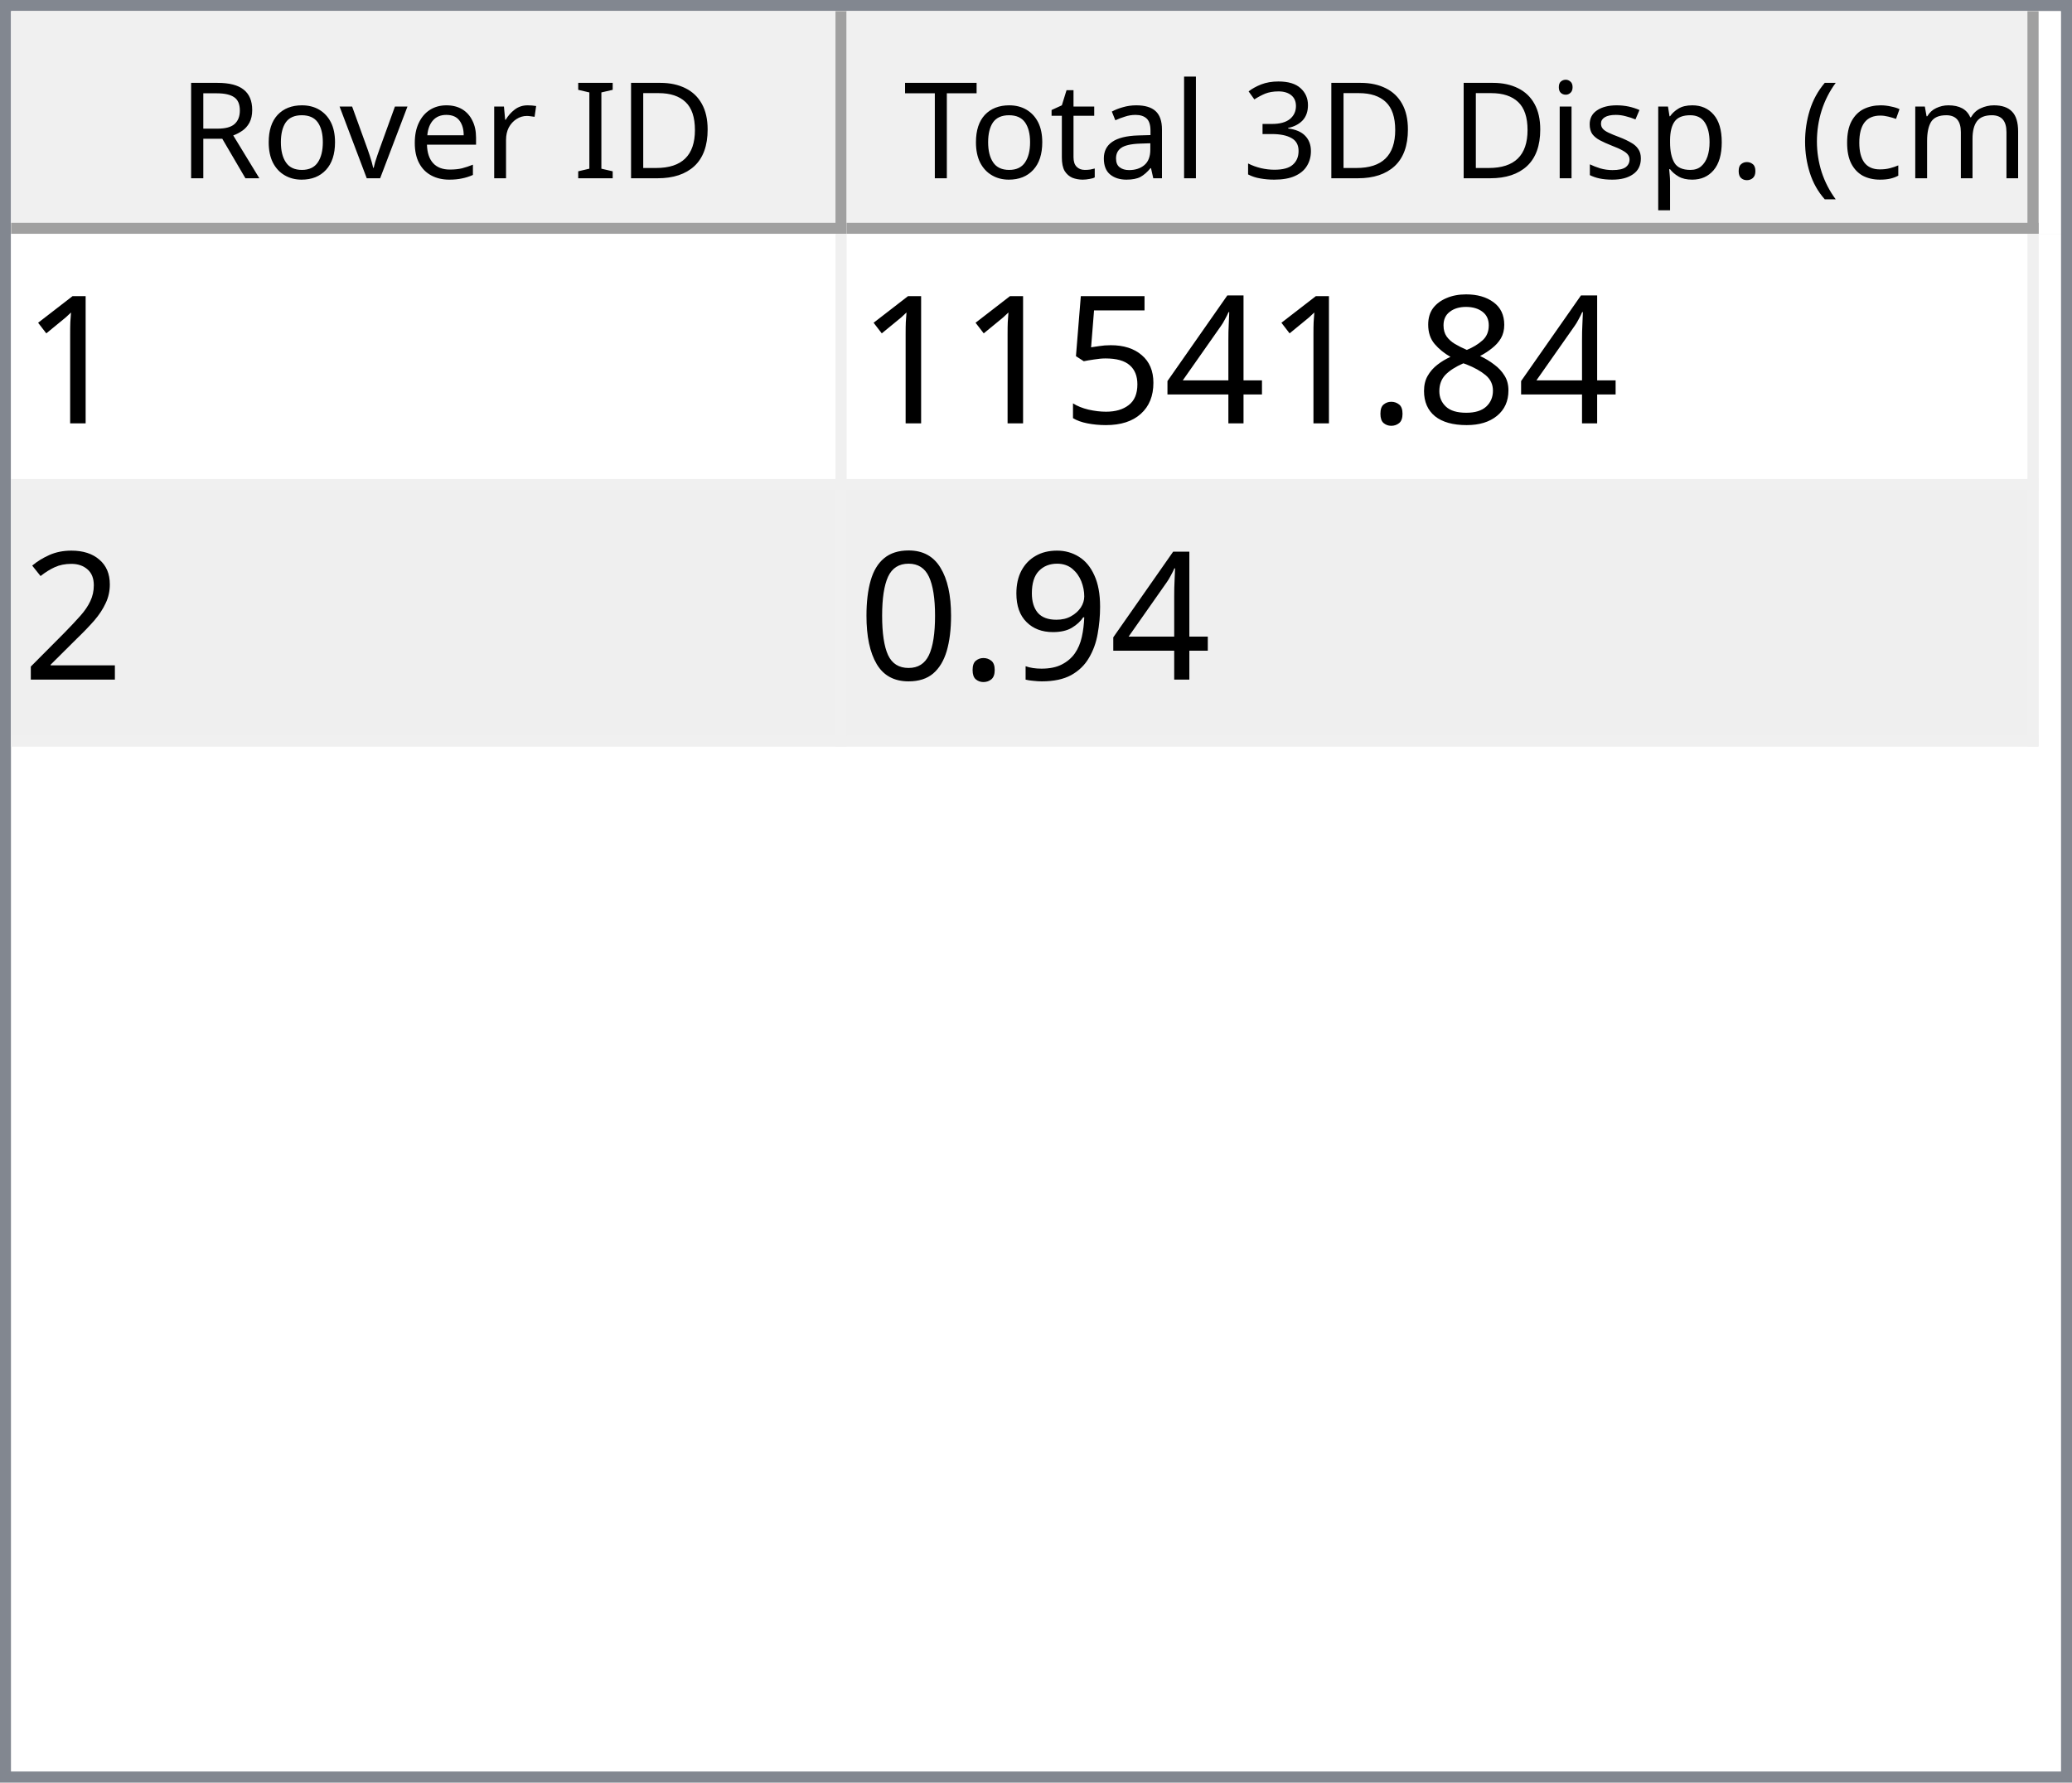
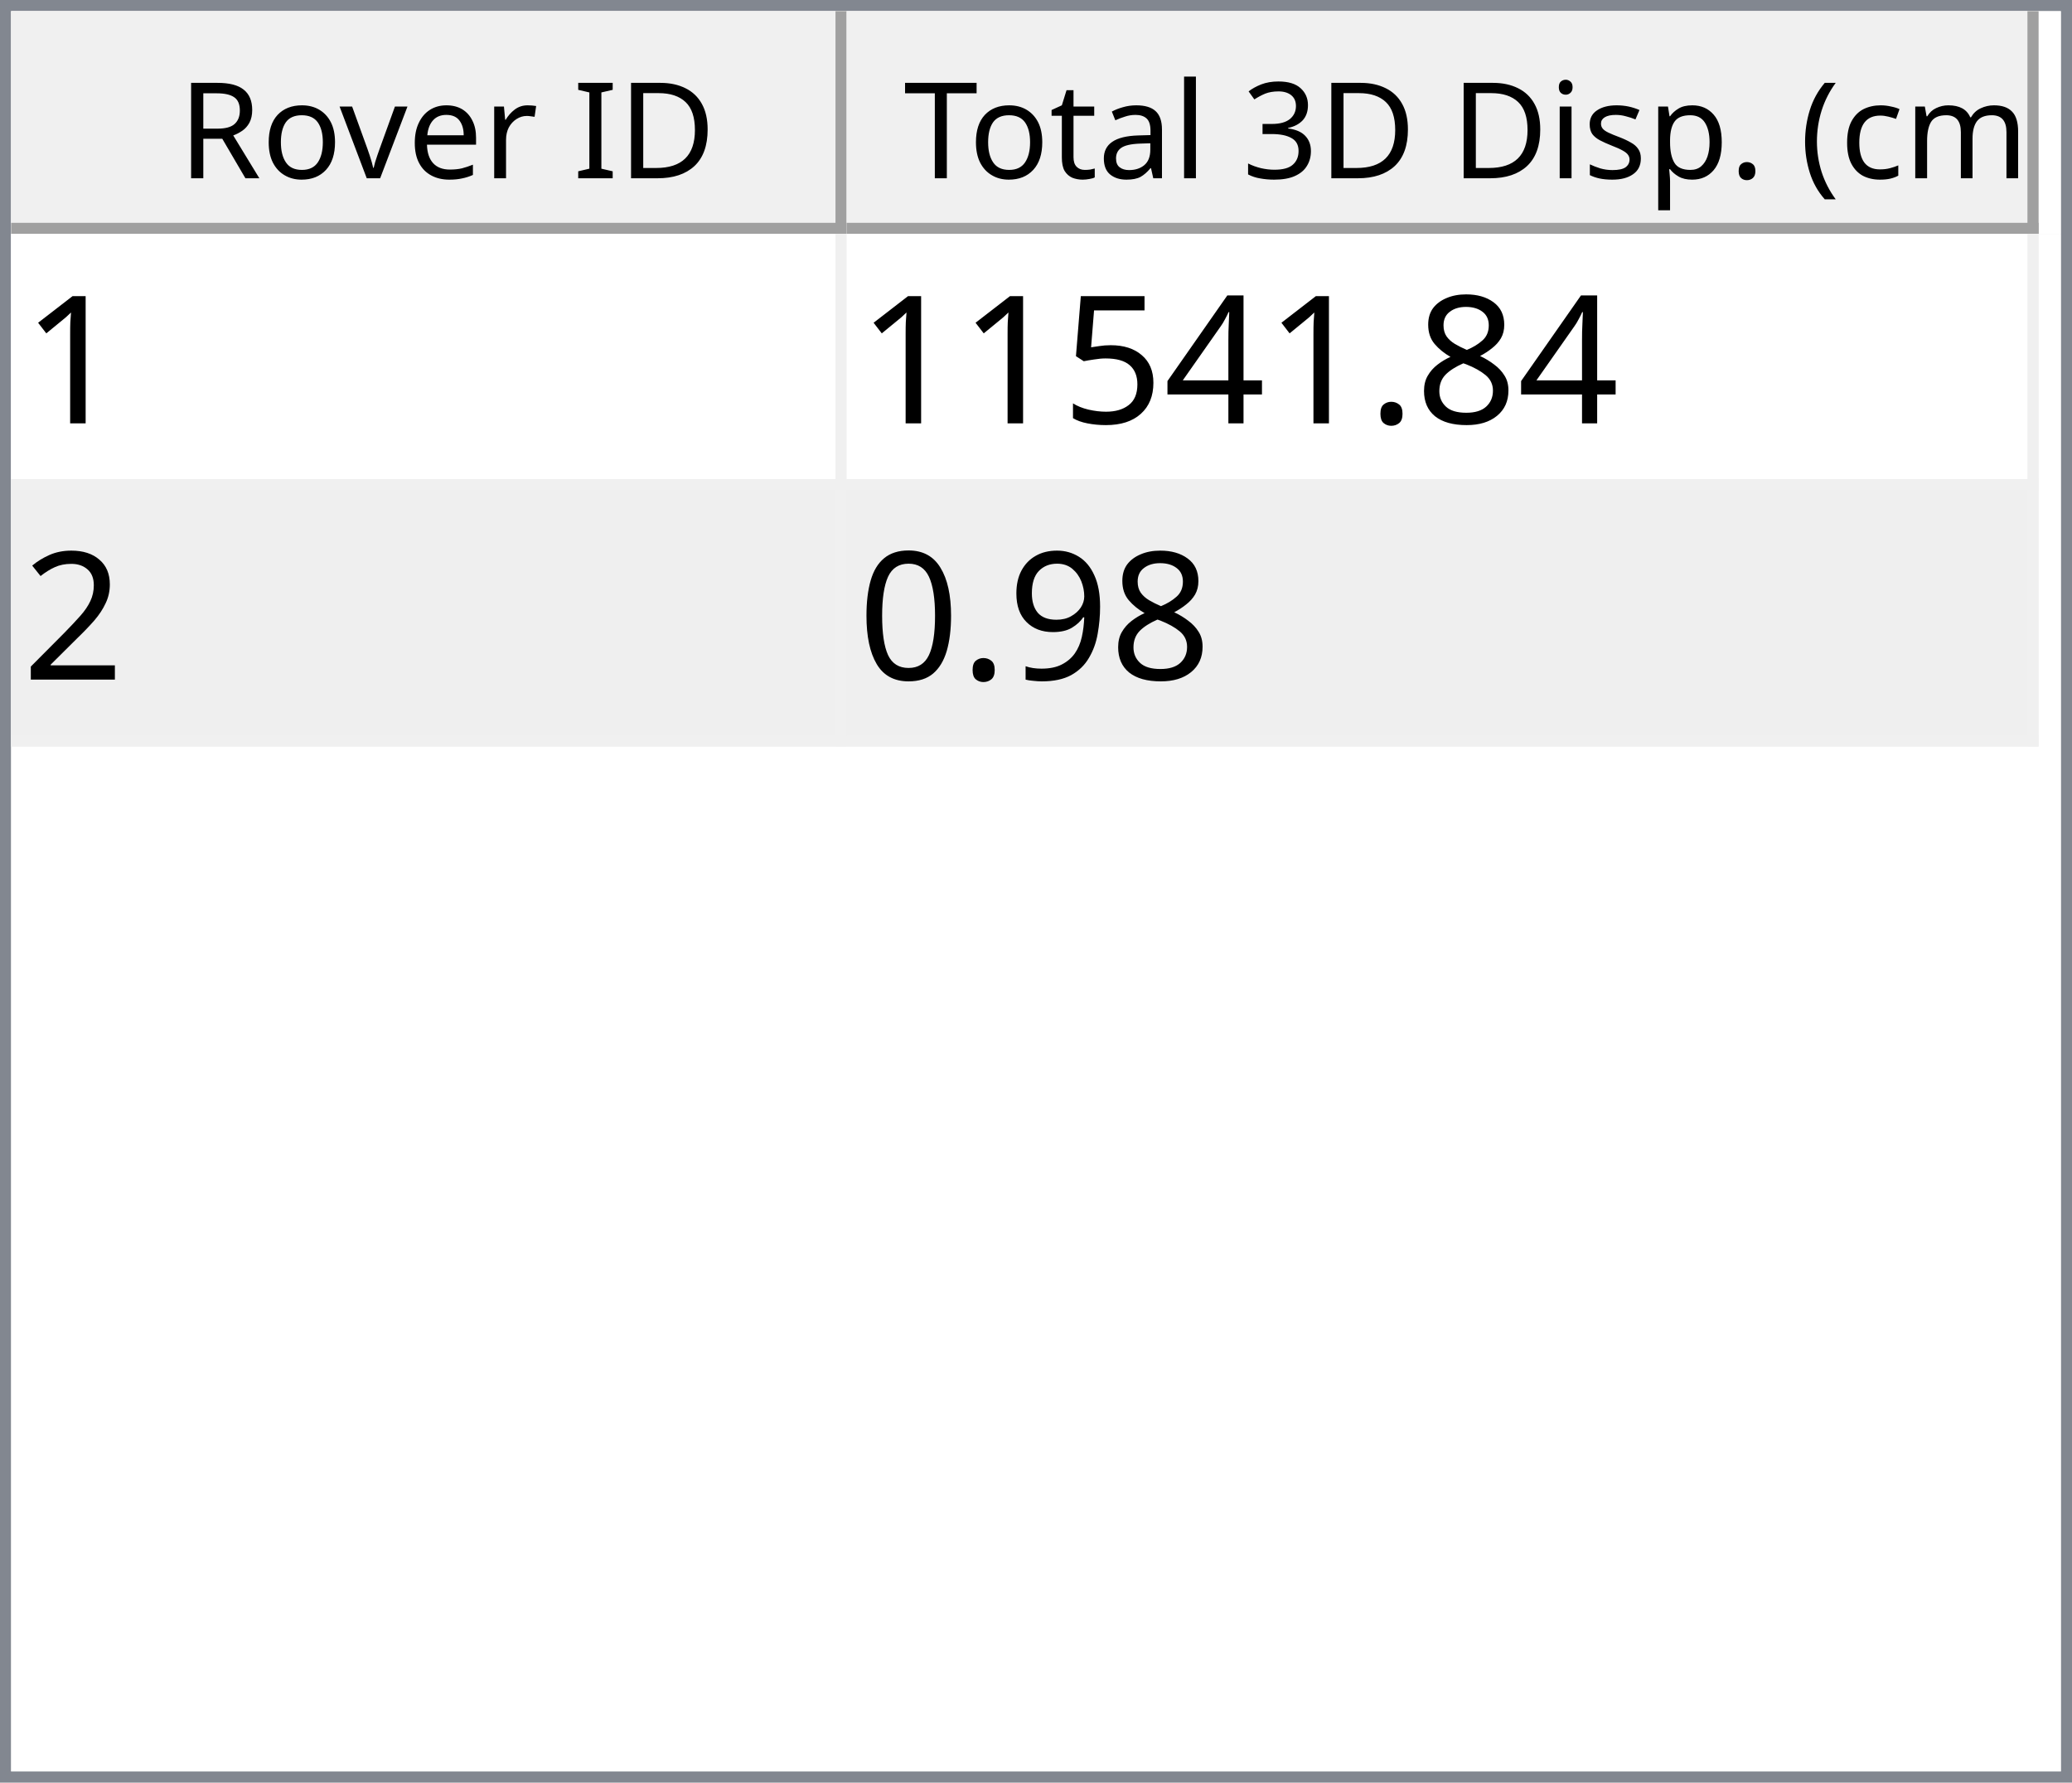
<svg xmlns="http://www.w3.org/2000/svg" style="fill-opacity:1; color-rendering:auto; color-interpolation:auto; text-rendering:auto; stroke:black; stroke-linecap:square; stroke-miterlimit:10; shape-rendering:auto; stroke-opacity:1; fill:black; stroke-dasharray:none; font-weight:normal; stroke-width:1; font-family:'Dialog'; font-style:normal; stroke-linejoin:miter; font-size:12px; stroke-dashoffset:0; image-rendering:auto;" width="186" height="160">
  <defs id="genericDefs" />
  <g>
    <defs id="defs1">
      <clipPath clipPathUnits="userSpaceOnUse" id="clipPath1">
        <path d="M0 0 L186 0 L186 160 L0 160 L0 0 Z" />
      </clipPath>
      <clipPath clipPathUnits="userSpaceOnUse" id="clipPath2">
        <path d="M0 0 L0 160 L186 160 L186 0 Z" />
      </clipPath>
      <clipPath clipPathUnits="userSpaceOnUse" id="clipPath3">
        <path d="M0 0 L0 20 L184 20 L184 0 Z" />
      </clipPath>
      <clipPath clipPathUnits="userSpaceOnUse" id="clipPath4">
        <path d="M0 0 L0 20 L75 20 L75 0 Z" />
      </clipPath>
      <clipPath clipPathUnits="userSpaceOnUse" id="clipPath5">
        <path d="M1 1 L1 19 L74 19 L74 1 Z" />
      </clipPath>
      <clipPath clipPathUnits="userSpaceOnUse" id="clipPath6">
        <path d="M0 0 L0 18 L73 18 L73 0 Z" />
      </clipPath>
      <clipPath clipPathUnits="userSpaceOnUse" id="clipPath7">
        <path d="M-0.5 -0.5 L-0.5 19.5 L74.5 19.5 L74.5 -0.5 Z" />
      </clipPath>
      <clipPath clipPathUnits="userSpaceOnUse" id="clipPath8">
        <path d="M0 0 L0 20 L107 20 L107 0 Z" />
      </clipPath>
      <clipPath clipPathUnits="userSpaceOnUse" id="clipPath9">
        <path d="M1 1 L1 19 L106 19 L106 1 Z" />
      </clipPath>
      <clipPath clipPathUnits="userSpaceOnUse" id="clipPath10">
        <path d="M0 0 L0 18 L105 18 L105 0 Z" />
      </clipPath>
      <clipPath clipPathUnits="userSpaceOnUse" id="clipPath11">
        <path d="M-0.5 -0.5 L-0.5 19.5 L106.5 19.5 L106.5 -0.5 Z" />
      </clipPath>
      <clipPath clipPathUnits="userSpaceOnUse" id="clipPath12">
        <path d="M0 0 L0 138 L184 138 L184 0 Z" />
      </clipPath>
      <clipPath clipPathUnits="userSpaceOnUse" id="clipPath13">
        <path d="M0 0 L0 46 L182 46 L182 0 Z" />
      </clipPath>
      <clipPath clipPathUnits="userSpaceOnUse" id="clipPath14">
        <path d="M-0.5 -0.5 L-0.5 45.5 L181.5 45.5 L181.5 -0.5 Z" />
      </clipPath>
      <clipPath clipPathUnits="userSpaceOnUse" id="clipPath15">
        <path d="M0 0 L0 22 L74 22 L74 0 Z" />
      </clipPath>
      <clipPath clipPathUnits="userSpaceOnUse" id="clipPath16">
        <path d="M0 0 L0 22 L106 22 L106 0 Z" />
      </clipPath>
      <font horiz-adv-x="64.551" id="font1">
        <font-face ascent="107.91" descent="25.098" units-per-em="100" style="font-style:normal; font-family:Segoe UI; font-weight:normal;" />
        <missing-glyph horiz-adv-x="64.551" d="M8.109 0 L8.109 68.266 L56.453 68.266 L56.453 0 L8.109 0 ZM15.328 7.234 L49.219 7.234 L49.219 61.031 L15.328 61.031 L15.328 7.234 Z" />
        <glyph unicode="D" horiz-adv-x="70.117" d="M9.188 0 L9.188 70.016 L28.516 70.016 Q65.531 70.016 65.531 35.891 Q65.531 19.672 55.25 9.836 Q44.969 0 27.734 0 L9.188 0 ZM17.391 62.594 L17.391 7.422 L27.828 7.422 Q41.609 7.422 49.273 14.797 Q56.938 22.172 56.938 35.688 Q56.938 62.594 28.328 62.594 L17.391 62.594 Z" />
        <glyph unicode="I" horiz-adv-x="26.611" d="M17.391 0 L9.188 0 L9.188 70.016 L17.391 70.016 L17.391 0 Z" />
        <glyph unicode=" " horiz-adv-x="27.393" d="" />
        <glyph unicode="r" horiz-adv-x="34.766" d="M34.188 41.891 Q32.078 43.5 28.125 43.5 Q23 43.5 19.555 38.672 Q16.109 33.844 16.109 25.484 L16.109 0 L8.109 0 L8.109 50 L16.109 50 L16.109 39.703 L16.312 39.703 Q18.016 44.969 21.531 47.922 Q25.047 50.875 29.391 50.875 Q32.516 50.875 34.188 50.203 L34.188 41.891 Z" />
        <glyph unicode="e" horiz-adv-x="52.295" d="M48.297 23 L12.984 23 Q13.188 14.656 17.484 10.109 Q21.781 5.562 29.297 5.562 Q37.75 5.562 44.828 11.141 L44.828 3.609 Q38.234 -1.172 27.391 -1.172 Q16.797 -1.172 10.742 5.641 Q4.688 12.453 4.688 24.812 Q4.688 36.469 11.305 43.82 Q17.922 51.172 27.734 51.172 Q37.547 51.172 42.922 44.828 Q48.297 38.484 48.297 27.203 L48.297 23 ZM40.094 29.781 Q40.047 36.719 36.75 40.578 Q33.453 44.438 27.594 44.438 Q21.922 44.438 17.969 40.383 Q14.016 36.328 13.094 29.781 L40.094 29.781 Z" />
        <glyph unicode="v" horiz-adv-x="47.9" d="M47.406 50 L27.484 0 L19.625 0 L0.688 50 L9.469 50 L22.172 13.672 Q23.578 9.672 23.922 6.688 L24.125 6.688 Q24.609 10.453 25.688 13.484 L38.969 50 L47.406 50 Z" />
        <glyph unicode="o" horiz-adv-x="58.594" d="M29 -1.172 Q17.922 -1.172 11.305 5.836 Q4.688 12.844 4.688 24.422 Q4.688 37.016 11.57 44.094 Q18.453 51.172 30.172 51.172 Q41.359 51.172 47.633 44.289 Q53.906 37.406 53.906 25.203 Q53.906 13.234 47.141 6.031 Q40.375 -1.172 29 -1.172 ZM29.594 44.438 Q21.875 44.438 17.383 39.188 Q12.891 33.938 12.891 24.703 Q12.891 15.828 17.43 10.695 Q21.969 5.562 29.594 5.562 Q37.359 5.562 41.531 10.594 Q45.703 15.625 45.703 24.906 Q45.703 34.281 41.531 39.359 Q37.359 44.438 29.594 44.438 Z" />
        <glyph unicode="R" horiz-adv-x="59.814" d="M59.375 0 L49.609 0 L37.891 19.625 Q36.281 22.359 34.766 24.289 Q33.25 26.219 31.664 27.438 Q30.078 28.656 28.25 29.219 Q26.422 29.781 24.125 29.781 L17.391 29.781 L17.391 0 L9.188 0 L9.188 70.016 L30.078 70.016 Q34.672 70.016 38.555 68.867 Q42.438 67.719 45.289 65.375 Q48.141 63.031 49.758 59.547 Q51.375 56.062 51.375 51.375 Q51.375 47.703 50.273 44.656 Q49.172 41.609 47.148 39.211 Q45.125 36.812 42.266 35.133 Q39.406 33.453 35.844 32.516 L35.844 32.328 Q37.594 31.547 38.891 30.547 Q40.188 29.547 41.359 28.18 Q42.531 26.812 43.68 25.078 Q44.828 23.344 46.234 21.047 L59.375 0 ZM17.391 62.594 L17.391 37.203 L28.516 37.203 Q31.594 37.203 34.203 38.133 Q36.812 39.062 38.719 40.797 Q40.625 42.531 41.703 45.047 Q42.781 47.562 42.781 50.688 Q42.781 56.297 39.141 59.445 Q35.5 62.594 28.609 62.594 L17.391 62.594 Z" />
        <glyph unicode=")" horiz-adv-x="30.176" d="M8.297 -15.922 L1.172 -15.922 Q16.406 2.344 16.406 26.812 Q16.406 51.469 1.078 70.016 L8.297 70.016 Q23.531 52.156 23.531 26.703 Q23.531 1.375 8.297 -15.922 Z" />
        <glyph unicode="m" horiz-adv-x="86.133" d="M79.109 0 L71.094 0 L71.094 28.719 Q71.094 37.016 68.531 40.727 Q65.969 44.438 59.906 44.438 Q54.781 44.438 51.195 39.75 Q47.609 35.062 47.609 28.516 L47.609 0 L39.594 0 L39.594 29.688 Q39.594 44.438 28.219 44.438 Q22.953 44.438 19.531 40.016 Q16.109 35.594 16.109 28.516 L16.109 0 L8.109 0 L8.109 50 L16.109 50 L16.109 42.094 L16.312 42.094 Q21.625 51.172 31.844 51.172 Q36.969 51.172 40.773 48.312 Q44.578 45.453 46 40.828 Q51.562 51.172 62.594 51.172 Q79.109 51.172 79.109 30.812 L79.109 0 Z" />
        <glyph unicode="c" horiz-adv-x="46.191" d="M42.188 2.297 Q36.422 -1.172 28.516 -1.172 Q17.828 -1.172 11.258 5.789 Q4.688 12.75 4.688 23.828 Q4.688 36.188 11.766 43.68 Q18.844 51.172 30.672 51.172 Q37.25 51.172 42.281 48.734 L42.281 40.531 Q36.719 44.438 30.375 44.438 Q22.703 44.438 17.797 38.945 Q12.891 33.453 12.891 24.516 Q12.891 15.719 17.508 10.641 Q22.125 5.562 29.891 5.562 Q36.422 5.562 42.188 9.906 L42.188 2.297 Z" />
        <glyph unicode="(" horiz-adv-x="30.176" d="M29.109 -15.922 L21.969 -15.922 Q6.844 1.375 6.844 26.703 Q6.844 52.156 21.969 70.016 L29.203 70.016 Q13.875 51.469 13.875 26.812 Q13.875 2.344 29.109 -15.922 Z" />
        <glyph unicode="." horiz-adv-x="21.68" d="M10.891 -1.078 Q8.641 -1.078 7.055 0.539 Q5.469 2.156 5.469 4.391 Q5.469 6.641 7.055 8.273 Q8.641 9.906 10.891 9.906 Q13.188 9.906 14.797 8.273 Q16.406 6.641 16.406 4.391 Q16.406 2.156 14.797 0.539 Q13.188 -1.078 10.891 -1.078 Z" />
        <glyph unicode="p" horiz-adv-x="58.789" d="M16.312 7.234 L16.109 7.234 L16.109 -23 L8.109 -23 L8.109 50 L16.109 50 L16.109 41.219 L16.312 41.219 Q22.219 51.172 33.594 51.172 Q43.266 51.172 48.688 44.461 Q54.109 37.75 54.109 26.469 Q54.109 13.922 48 6.375 Q41.891 -1.172 31.297 -1.172 Q21.578 -1.172 16.312 7.234 ZM16.109 27.391 L16.109 20.406 Q16.109 14.203 20.141 9.883 Q24.172 5.562 30.375 5.562 Q37.641 5.562 41.773 11.133 Q45.906 16.703 45.906 26.609 Q45.906 34.969 42.047 39.703 Q38.188 44.438 31.594 44.438 Q24.609 44.438 20.359 39.578 Q16.109 34.719 16.109 27.391 Z" />
        <glyph unicode="s" horiz-adv-x="42.432" d="M5.078 1.812 L5.078 10.406 Q11.625 5.562 19.484 5.562 Q30.031 5.562 30.031 12.594 Q30.031 14.594 29.125 15.992 Q28.219 17.391 26.68 18.461 Q25.141 19.531 23.07 20.383 Q21 21.234 18.609 22.172 Q15.281 23.484 12.766 24.828 Q10.25 26.172 8.57 27.859 Q6.891 29.547 6.031 31.695 Q5.172 33.844 5.172 36.719 Q5.172 40.234 6.789 42.945 Q8.406 45.656 11.086 47.484 Q13.766 49.312 17.211 50.242 Q20.656 51.172 24.312 51.172 Q30.812 51.172 35.938 48.922 L35.938 40.828 Q30.422 44.438 23.25 44.438 Q21 44.438 19.195 43.922 Q17.391 43.406 16.094 42.477 Q14.797 41.547 14.086 40.258 Q13.375 38.969 13.375 37.406 Q13.375 35.453 14.086 34.133 Q14.797 32.812 16.164 31.789 Q17.531 30.766 19.484 29.938 Q21.438 29.109 23.922 28.125 Q27.25 26.859 29.883 25.516 Q32.516 24.172 34.375 22.484 Q36.234 20.797 37.234 18.602 Q38.234 16.406 38.234 13.375 Q38.234 9.672 36.602 6.938 Q34.969 4.203 32.234 2.398 Q29.5 0.594 25.93 -0.289 Q22.359 -1.172 18.453 -1.172 Q10.75 -1.172 5.078 1.812 Z" />
        <glyph unicode="i" horiz-adv-x="24.219" d="M12.203 62.703 Q10.062 62.703 8.547 64.164 Q7.031 65.625 7.031 67.875 Q7.031 70.125 8.547 71.609 Q10.062 73.094 12.203 73.094 Q14.406 73.094 15.945 71.609 Q17.484 70.125 17.484 67.875 Q17.484 65.719 15.945 64.211 Q14.406 62.703 12.203 62.703 ZM16.109 0 L8.109 0 L8.109 50 L16.109 50 L16.109 0 Z" />
        <glyph unicode="3" horiz-adv-x="53.906" d="M46.531 19.828 Q46.531 15.094 44.75 11.211 Q42.969 7.328 39.719 4.57 Q36.469 1.812 31.93 0.297 Q27.391 -1.219 21.922 -1.219 Q11.922 -1.219 6 2.594 L6 11.188 Q13.094 5.609 22.219 5.609 Q25.875 5.609 28.828 6.539 Q31.781 7.469 33.906 9.227 Q36.031 10.984 37.18 13.477 Q38.328 15.969 38.328 19.094 Q38.328 32.812 18.797 32.812 L12.984 32.812 L12.984 39.594 L18.5 39.594 Q35.797 39.594 35.797 52.484 Q35.797 64.406 22.609 64.406 Q15.188 64.406 8.688 59.422 L8.688 67.188 Q15.375 71.188 24.609 71.188 Q29 71.188 32.57 69.969 Q36.141 68.75 38.68 66.555 Q41.219 64.359 42.609 61.281 Q44 58.203 44 54.5 Q44 40.672 30.031 36.719 L30.031 36.531 Q33.594 36.141 36.625 34.797 Q39.656 33.453 41.852 31.305 Q44.047 29.156 45.289 26.25 Q46.531 23.344 46.531 19.828 Z" />
        <glyph unicode="l" horiz-adv-x="24.219" d="M16.109 0 L8.109 0 L8.109 74.031 L16.109 74.031 L16.109 0 Z" />
        <glyph unicode="a" horiz-adv-x="50.879" d="M43.891 0 L35.891 0 L35.891 7.812 L35.688 7.812 Q30.469 -1.172 20.312 -1.172 Q12.844 -1.172 8.617 2.781 Q4.391 6.734 4.391 13.281 Q4.391 27.297 20.906 29.594 L35.891 31.688 Q35.891 44.438 25.594 44.438 Q16.547 44.438 9.281 38.281 L9.281 46.484 Q16.656 51.172 26.266 51.172 Q43.891 51.172 43.891 32.516 L43.891 0 ZM35.891 25.297 L23.828 23.641 Q18.266 22.859 15.43 20.875 Q12.594 18.891 12.594 13.875 Q12.594 10.203 15.211 7.883 Q17.828 5.562 22.172 5.562 Q28.125 5.562 32.008 9.742 Q35.891 13.922 35.891 20.312 L35.891 25.297 Z" />
        <glyph unicode="t" horiz-adv-x="33.887" d="M31.297 0.484 Q28.469 -1.078 23.828 -1.078 Q10.688 -1.078 10.688 13.578 L10.688 43.172 L2.094 43.172 L2.094 50 L10.688 50 L10.688 62.203 L18.703 64.797 L18.703 50 L31.297 50 L31.297 43.172 L18.703 43.172 L18.703 14.984 Q18.703 9.969 20.414 7.82 Q22.125 5.672 26.078 5.672 Q29.109 5.672 31.297 7.328 L31.297 0.484 Z" />
        <glyph unicode="T" horiz-adv-x="52.393" d="M50.594 62.594 L30.375 62.594 L30.375 0 L22.172 0 L22.172 62.594 L2 62.594 L2 70.016 L50.594 70.016 L50.594 62.594 Z" />
      </font>
      <font horiz-adv-x="75.0" id="font2">
        <font-face ascent="100.537" descent="21.973" units-per-em="100" style="font-style:normal; font-family:sans-serif; font-weight:normal;" />
        <missing-glyph horiz-adv-x="75.0" d="M12.5 0 L12.5 62.5 L62.5 62.5 L62.5 0 L12.5 0 ZM14.062 1.562 L60.938 1.562 L60.938 60.938 L14.062 60.938 L14.062 1.562 Z" />
        <glyph unicode="1" horiz-adv-x="55.615" d="M37.25 0 L28.469 0 L28.469 56 Q25.297 52.984 20.141 49.953 Q14.984 46.922 10.891 45.406 L10.891 53.906 Q18.266 57.375 23.781 62.305 Q29.297 67.234 31.594 71.875 L37.25 71.875 L37.25 0 Z" />
        <glyph unicode="8" horiz-adv-x="55.615" d="M17.672 38.812 Q12.203 40.828 9.57 44.539 Q6.938 48.25 6.938 53.422 Q6.938 61.234 12.555 66.555 Q18.172 71.875 27.484 71.875 Q36.859 71.875 42.578 66.43 Q48.297 60.984 48.297 53.172 Q48.297 48.188 45.68 44.508 Q43.062 40.828 37.75 38.812 Q44.344 36.672 47.781 31.883 Q51.219 27.094 51.219 20.453 Q51.219 11.281 44.727 5.031 Q38.234 -1.219 27.641 -1.219 Q17.047 -1.219 10.547 5.055 Q4.047 11.328 4.047 20.703 Q4.047 27.688 7.594 32.398 Q11.141 37.109 17.672 38.812 ZM15.922 53.719 Q15.922 48.641 19.195 45.414 Q22.469 42.188 27.688 42.188 Q32.766 42.188 36.016 45.383 Q39.266 48.578 39.266 53.219 Q39.266 58.062 35.914 61.359 Q32.562 64.656 27.594 64.656 Q22.562 64.656 19.242 61.43 Q15.922 58.203 15.922 53.719 ZM13.094 20.656 Q13.094 16.891 14.875 13.375 Q16.656 9.859 20.172 7.93 Q23.688 6 27.734 6 Q34.031 6 38.133 10.055 Q42.234 14.109 42.234 20.359 Q42.234 26.703 38.016 30.859 Q33.797 35.016 27.438 35.016 Q21.234 35.016 17.164 30.914 Q13.094 26.812 13.094 20.656 Z" />
        <glyph unicode="." horiz-adv-x="27.783" d="M9.078 0 L9.078 10.016 L19.094 10.016 L19.094 0 L9.078 0 Z" />
        <glyph unicode="4" horiz-adv-x="55.615" d="M32.328 0 L32.328 17.141 L1.266 17.141 L1.266 25.203 L33.938 71.578 L41.109 71.578 L41.109 25.203 L50.781 25.203 L50.781 17.141 L41.109 17.141 L41.109 0 L32.328 0 ZM32.328 25.203 L32.328 57.469 L9.906 25.203 L32.328 25.203 Z" />
        <glyph unicode="5" horiz-adv-x="55.615" d="M4.156 18.75 L13.375 19.531 Q14.406 12.797 18.141 9.398 Q21.875 6 27.156 6 Q33.5 6 37.891 10.789 Q42.281 15.578 42.281 23.484 Q42.281 31 38.062 35.352 Q33.844 39.703 27 39.703 Q22.75 39.703 19.336 37.773 Q15.922 35.844 13.969 32.766 L5.719 33.844 L12.641 70.609 L48.25 70.609 L48.25 62.203 L19.672 62.203 L15.828 42.969 Q22.266 47.469 29.344 47.469 Q38.719 47.469 45.164 40.969 Q51.609 34.469 51.609 24.266 Q51.609 14.547 45.953 7.469 Q39.062 -1.219 27.156 -1.219 Q17.391 -1.219 11.211 4.25 Q5.031 9.719 4.156 18.75 Z" />
        <glyph unicode="2" horiz-adv-x="55.615" d="M50.344 8.453 L50.344 0 L3.031 0 Q2.938 3.172 4.047 6.109 Q5.859 10.938 9.836 15.625 Q13.812 20.312 21.344 26.469 Q33.016 36.031 37.117 41.625 Q41.219 47.219 41.219 52.203 Q41.219 57.422 37.477 61.008 Q33.734 64.594 27.734 64.594 Q21.391 64.594 17.578 60.789 Q13.766 56.984 13.719 50.25 L4.688 51.172 Q5.609 61.281 11.664 66.578 Q17.719 71.875 27.938 71.875 Q38.234 71.875 44.242 66.164 Q50.25 60.453 50.25 52 Q50.25 47.703 48.492 43.555 Q46.734 39.406 42.656 34.812 Q38.578 30.219 29.109 22.219 Q21.188 15.578 18.945 13.211 Q16.703 10.844 15.234 8.453 L50.344 8.453 Z" />
        <glyph unicode="9" horiz-adv-x="55.615" d="M5.469 16.547 L13.922 17.328 Q14.984 11.375 18.016 8.688 Q21.047 6 25.781 6 Q29.828 6 32.883 7.859 Q35.938 9.719 37.891 12.82 Q39.844 15.922 41.164 21.195 Q42.484 26.469 42.484 31.938 Q42.484 32.516 42.438 33.688 Q39.797 29.5 35.234 26.883 Q30.672 24.266 25.344 24.266 Q16.453 24.266 10.305 30.711 Q4.156 37.156 4.156 47.703 Q4.156 58.594 10.578 65.234 Q17 71.875 26.656 71.875 Q33.641 71.875 39.43 68.117 Q45.219 64.359 48.219 57.398 Q51.219 50.438 51.219 37.25 Q51.219 23.531 48.242 15.406 Q45.266 7.281 39.383 3.031 Q33.5 -1.219 25.594 -1.219 Q17.188 -1.219 11.867 3.445 Q6.547 8.109 5.469 16.547 ZM41.453 48.141 Q41.453 55.719 37.43 60.156 Q33.406 64.594 27.734 64.594 Q21.875 64.594 17.531 59.812 Q13.188 55.031 13.188 47.406 Q13.188 40.578 17.312 36.305 Q21.438 32.031 27.484 32.031 Q33.594 32.031 37.523 36.305 Q41.453 40.578 41.453 48.141 Z" />
        <glyph unicode="0" horiz-adv-x="55.615" d="M4.156 35.297 Q4.156 48 6.766 55.742 Q9.375 63.484 14.523 67.68 Q19.672 71.875 27.484 71.875 Q33.25 71.875 37.594 69.555 Q41.938 67.234 44.773 62.867 Q47.609 58.5 49.219 52.227 Q50.828 45.953 50.828 35.297 Q50.828 22.703 48.242 14.969 Q45.656 7.234 40.508 3.008 Q35.359 -1.219 27.484 -1.219 Q17.141 -1.219 11.234 6.203 Q4.156 15.141 4.156 35.297 ZM13.188 35.297 Q13.188 17.672 17.312 11.836 Q21.438 6 27.484 6 Q33.547 6 37.672 11.859 Q41.797 17.719 41.797 35.297 Q41.797 52.984 37.672 58.789 Q33.547 64.594 27.391 64.594 Q21.344 64.594 17.719 59.469 Q13.188 52.938 13.188 35.297 Z" />
      </font>
    </defs>
    <g style="fill:white; stroke:white;">
      <rect x="0" y="0" width="186" style="clip-path:url(#clipPath1); stroke:none;" height="160" />
    </g>
    <g style="fill:white; text-rendering:optimizeSpeed; color-rendering:optimizeSpeed; image-rendering:optimizeSpeed; shape-rendering:crispEdges; stroke:white; color-interpolation:sRGB;">
      <rect x="0" width="186" height="160" y="0" style="stroke:none;" />
      <path style="stroke:none;" d="M0 160 L186 160 L186 0 L0 0 Z" />
    </g>
    <g style="fill:rgb(240,240,240); font-family:'Segoe UI'; stroke:rgb(240,240,240);">
      <rect x="0" y="0" width="186" style="clip-path:url(#clipPath2); stroke:none;" height="160" />
    </g>
    <g style="fill:rgb(130,135,144); font-family:'Segoe UI'; stroke:rgb(130,135,144);">
      <path d="M0 0 L186 0 L186 160 L0 160 L0 0 ZM1 1 L185 1 L185 159 L1 159 L1 1 Z" style="fill-rule:evenodd; clip-path:url(#clipPath2); stroke:none;" />
    </g>
    <g style="fill:white; font-family:'Segoe UI'; stroke:white;" transform="translate(1,1)">
      <rect x="0" y="0" width="184" style="clip-path:url(#clipPath3); stroke:none;" height="20" />
    </g>
    <g style="fill:rgb(240,240,240); font-family:'Segoe UI'; stroke:rgb(240,240,240);" transform="translate(1,1)">
      <rect x="0" y="0" width="75" style="clip-path:url(#clipPath4); stroke:none;" height="20" />
    </g>
    <g style="font-family:'Segoe UI';" transform="translate(2,2)">
      <text x="14" xml:space="preserve" y="14" style="clip-path:url(#clipPath6); stroke:none;">Rover ID</text>
    </g>
    <g style="fill:rgb(160,160,160); font-family:'Segoe UI'; stroke:rgb(160,160,160); stroke-linejoin:bevel;" transform="translate(1.5,1.5)">
      <line x1="74" x2="74" y1="0" style="fill:none; clip-path:url(#clipPath7);" y2="19" />
    </g>
    <g style="fill:rgb(160,160,160); font-family:'Segoe UI'; stroke:rgb(160,160,160); stroke-linejoin:bevel;" transform="matrix(1,0,0,1,1,1) translate(0.5,0.5)">
      <line x1="0" x2="74" y1="19" style="fill:none; clip-path:url(#clipPath7);" y2="19" />
    </g>
    <g style="fill:rgb(240,240,240); font-family:'Segoe UI'; stroke:rgb(240,240,240);" transform="translate(76,1)">
      <rect x="0" y="0" width="107" style="clip-path:url(#clipPath8); stroke:none;" height="20" />
    </g>
    <g style="font-family:'Segoe UI';" transform="translate(77,2)">
      <text x="1" xml:space="preserve" y="14" style="clip-path:url(#clipPath10); stroke:none;"> Total 3D Disp. (cm)</text>
    </g>
    <g style="fill:rgb(160,160,160); font-family:'Segoe UI'; stroke:rgb(160,160,160); stroke-linejoin:bevel;" transform="translate(76.5,1.5)">
      <line x1="106" x2="106" y1="0" style="fill:none; clip-path:url(#clipPath11);" y2="19" />
    </g>
    <g style="fill:rgb(160,160,160); font-family:'Segoe UI'; stroke:rgb(160,160,160); stroke-linejoin:bevel;" transform="matrix(1,0,0,1,76,1) translate(0.5,0.5)">
      <line x1="0" x2="106" y1="19" style="fill:none; clip-path:url(#clipPath11);" y2="19" />
    </g>
    <g style="fill:white; font-family:'Segoe UI'; stroke:white;" transform="translate(1,21)">
      <rect x="0" y="0" width="184" style="clip-path:url(#clipPath12); stroke:none;" height="138" />
    </g>
    <g style="fill:rgb(240,240,240); font-size:16px; font-family:sans-serif; stroke:rgb(240,240,240);" transform="translate(1,21)">
      <rect x="0" y="0" width="182" style="clip-path:url(#clipPath13); stroke:none;" height="46" />
      <line transform="translate(0.5,0.5)" x1="0" x2="181" y1="22" style="clip-path:url(#clipPath14); fill:none; stroke-linejoin:bevel;" y2="22" />
    </g>
    <g transform="matrix(1,0,0,1,1,21) translate(0.5,0.5)" style="fill:rgb(240,240,240); font-size:16px; font-family:sans-serif; stroke:rgb(240,240,240); stroke-linejoin:bevel;">
      <line x1="0" x2="181" y1="45" style="fill:none; clip-path:url(#clipPath14);" y2="45" />
    </g>
    <g transform="matrix(1,0,0,1,1,21) translate(0.5,0.5)" style="fill:rgb(240,240,240); font-size:16px; font-family:sans-serif; stroke:rgb(240,240,240); stroke-linejoin:bevel;">
      <line x1="74" x2="74" y1="0" style="fill:none; clip-path:url(#clipPath14);" y2="45" />
    </g>
    <g transform="matrix(1,0,0,1,1,21) translate(0.5,0.5)" style="fill:rgb(240,240,240); font-size:16px; font-family:sans-serif; stroke:rgb(240,240,240); stroke-linejoin:bevel;">
      <line x1="181" x2="181" y1="0" style="fill:none; clip-path:url(#clipPath14);" y2="45" />
    </g>
    <g style="fill:white; font-size:16px; font-family:sans-serif; stroke:white;" transform="matrix(1,0,0,1,1,21)">
      <rect x="0" y="0" width="74" style="clip-path:url(#clipPath15); stroke:none;" height="22" />
      <text x="1" y="17" style="fill:black; clip-path:url(#clipPath15); stroke:none;" xml:space="preserve">1</text>
    </g>
    <g style="fill:white; font-size:16px; font-family:sans-serif; stroke:white;" transform="matrix(1,0,0,1,1,21) translate(75,0)">
      <rect x="0" y="0" width="106" style="clip-path:url(#clipPath16); stroke:none;" height="22" />
      <text x="1" y="17" style="fill:black; clip-path:url(#clipPath16); stroke:none;" xml:space="preserve">11541.84</text>
    </g>
    <g style="fill:rgb(239,239,239); font-size:16px; font-family:sans-serif; stroke:rgb(239,239,239);" transform="matrix(1,0,0,1,1,21) translate(0,23)">
      <rect x="0" y="0" width="74" style="clip-path:url(#clipPath15); stroke:none;" height="22" />
      <text x="1" y="17" style="fill:black; clip-path:url(#clipPath15); stroke:none;" xml:space="preserve">2</text>
    </g>
    <g style="fill:rgb(239,239,239); font-size:16px; font-family:sans-serif; stroke:rgb(239,239,239);" transform="matrix(1,0,0,1,1,21) translate(75,23)">
      <rect x="0" y="0" width="106" style="clip-path:url(#clipPath16); stroke:none;" height="22" />
-       <text x="1" y="17" style="fill:black; clip-path:url(#clipPath16); stroke:none;" xml:space="preserve">0.94</text>
+       <text x="1" y="17" style="fill:black; clip-path:url(#clipPath16); stroke:none;" xml:space="preserve">0.98</text>
    </g>
  </g>
</svg>
